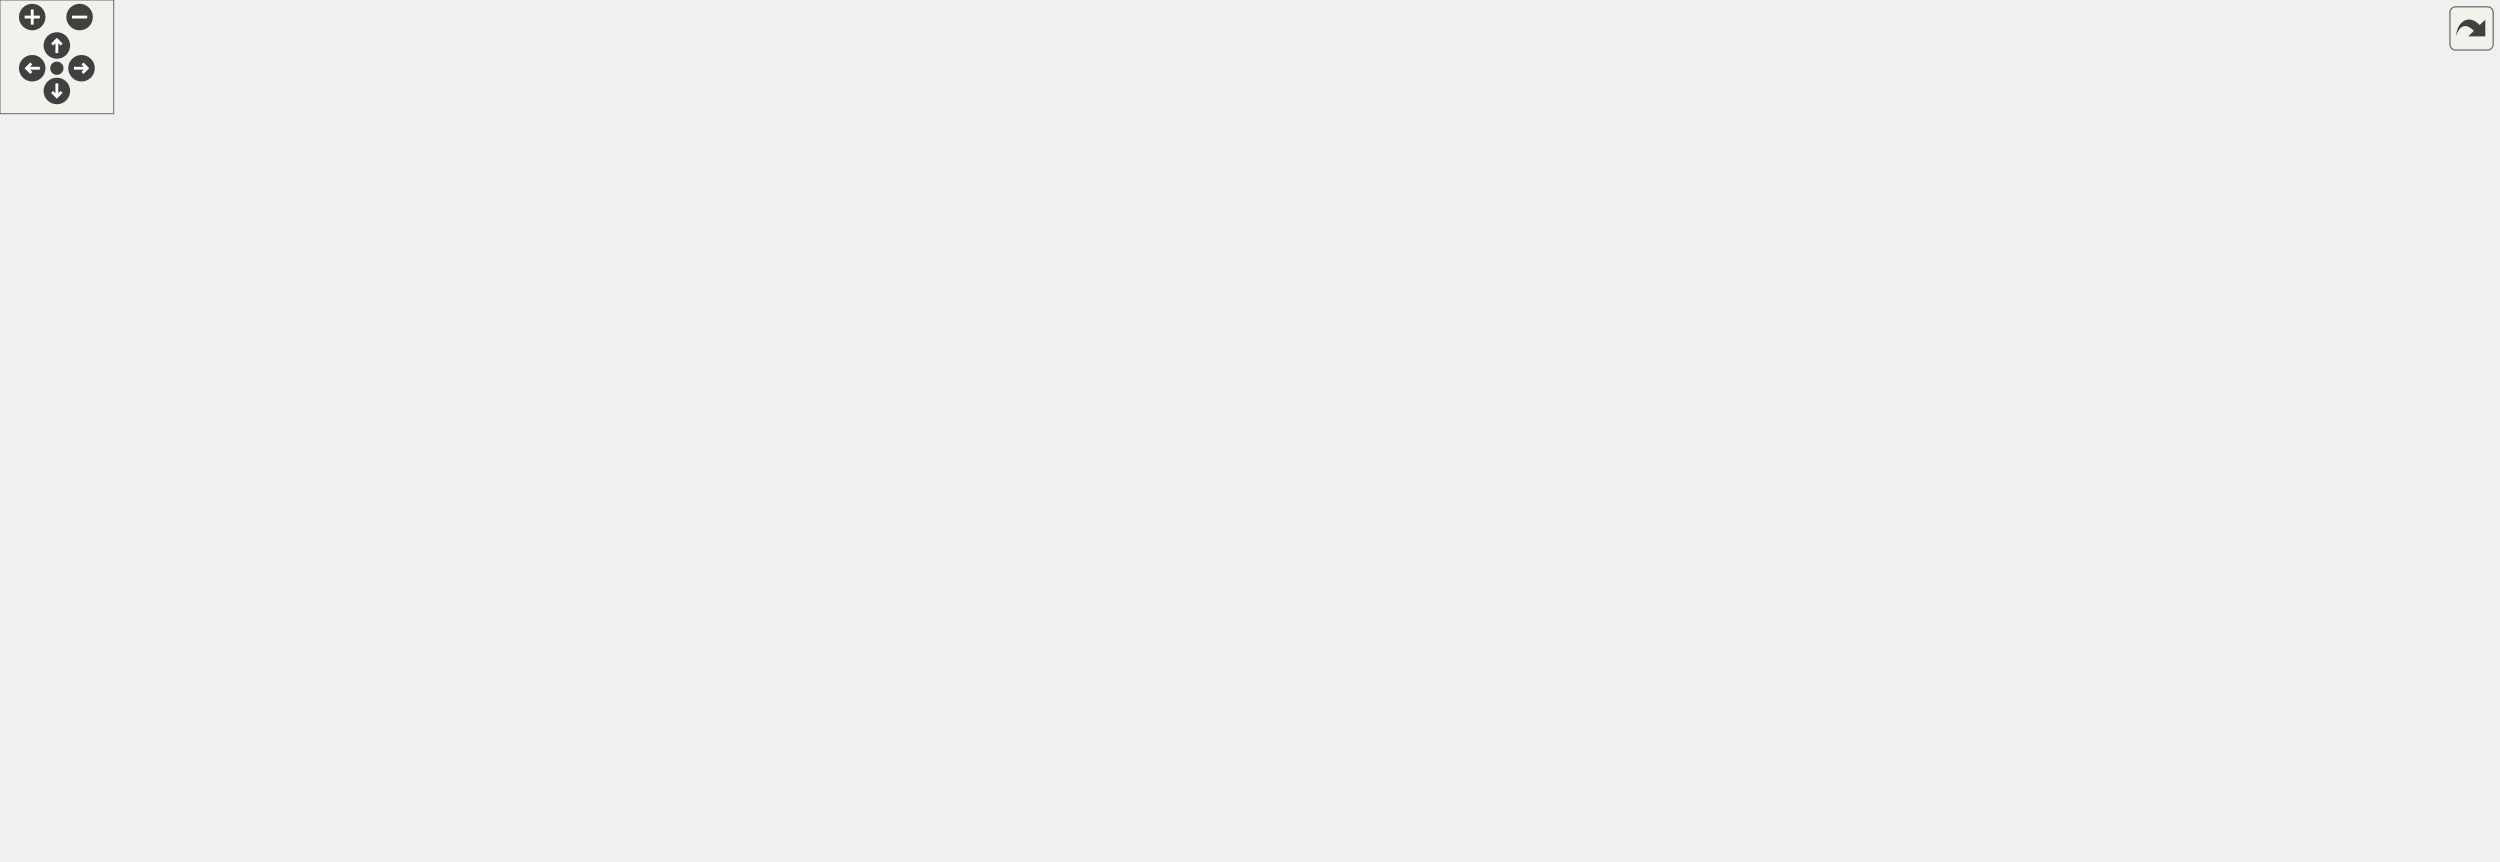
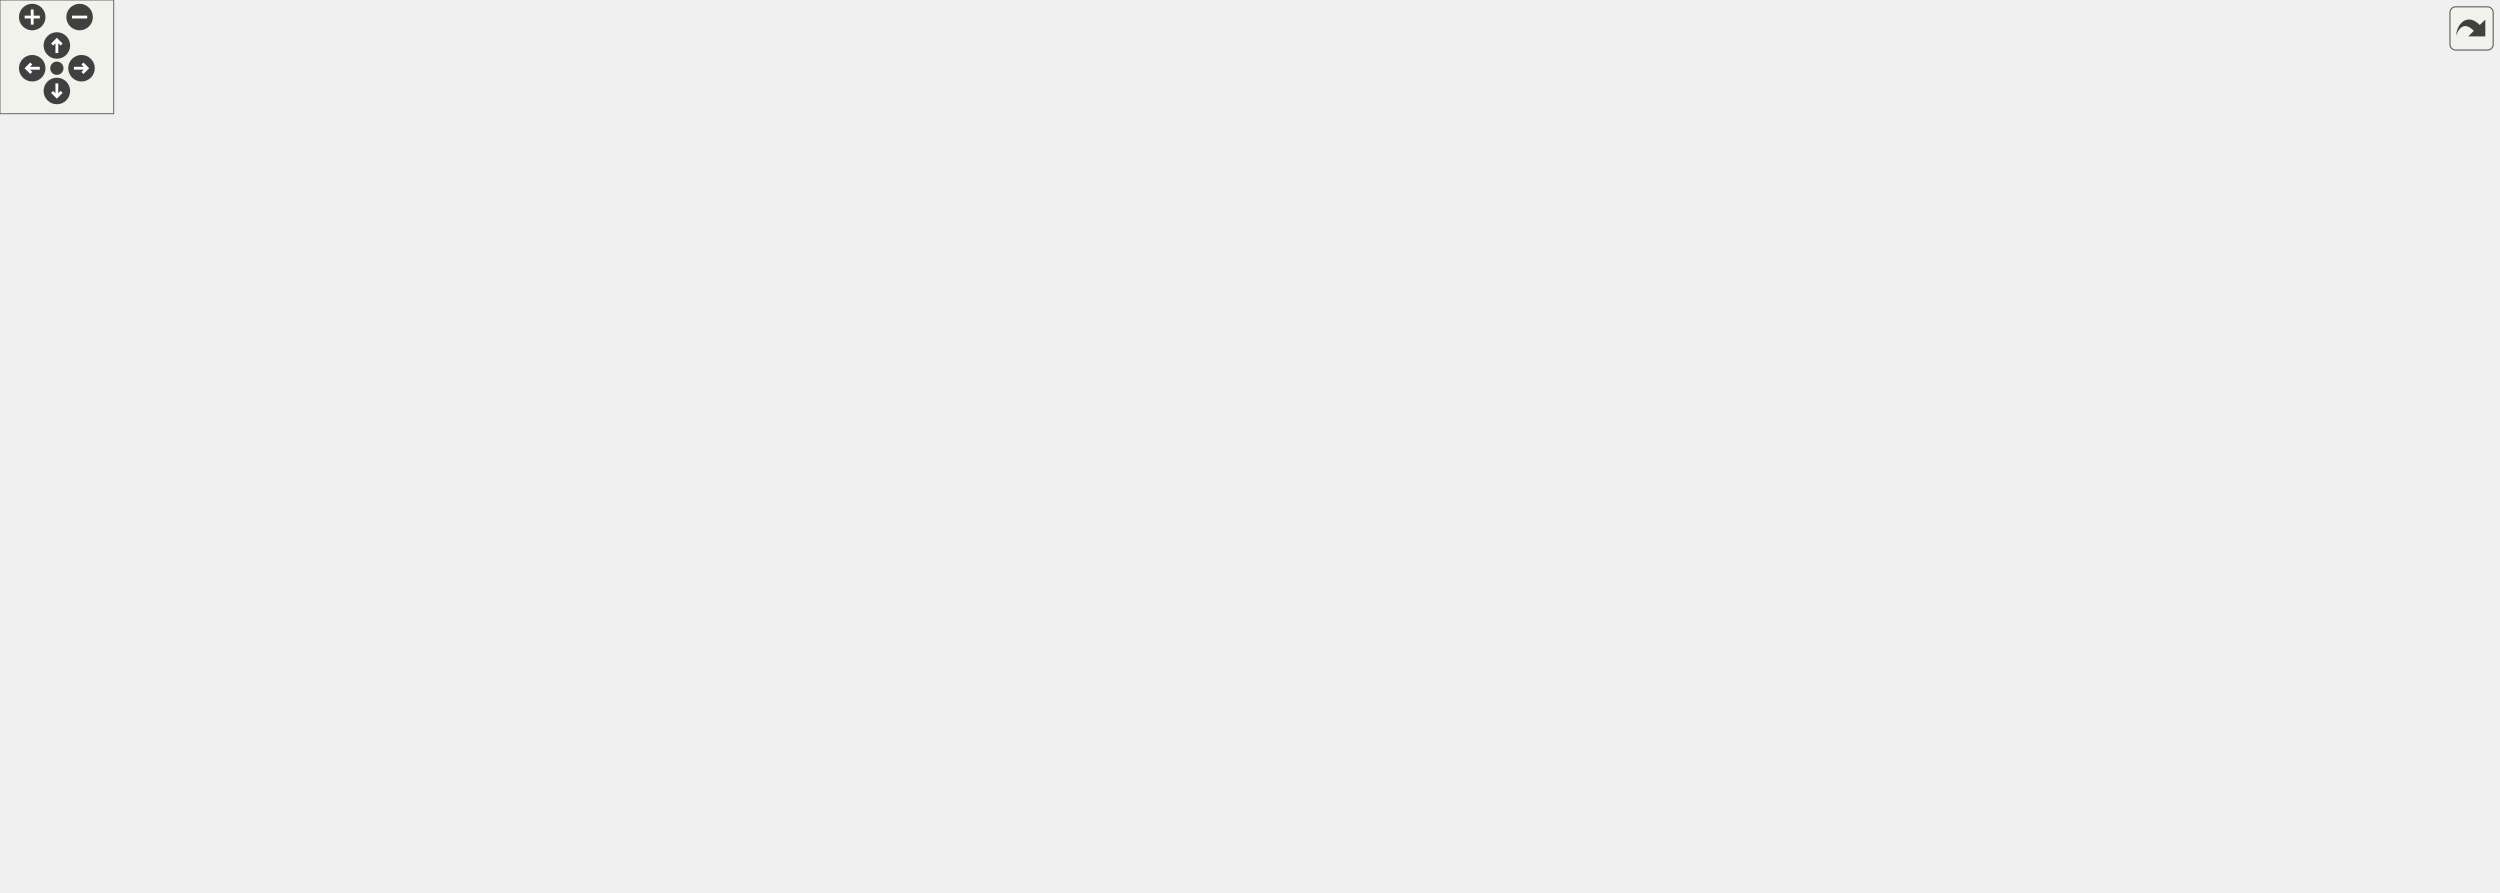
<svg xmlns="http://www.w3.org/2000/svg" xmlns:xlink="http://www.w3.org/1999/xlink" id="main" version="1.1" xml:space="preserve">
  <style type="text/css">
.edge:hover path { stroke: red; }
.edge:hover polygon { stroke: red; fill: red; }
</style>
  <defs>
    <circle id="rim" cx="0" cy="0" r="7" />
    <circle id="rim2" cx="0" cy="0" r="3.5" />
    <g id="zoomPlus">
      <use xlink:href="#rim" fill="#404040">
        <set attributeName="fill" to="#808080" begin="zoomplus.mouseover" end="zoomplus.mouseout" />
      </use>
      <path d="M-4,0h8M0,-4v8" fill="none" stroke="white" stroke-width="1.5" pointer-events="none" />
    </g>
    <g id="zoomMin">
      <use xlink:href="#rim" fill="#404040">
        <set attributeName="fill" to="#808080" begin="zoomminus.mouseover" end="zoomminus.mouseout" />
      </use>
      <path d="M-4,0h8" fill="none" stroke="white" stroke-width="1.5" pointer-events="none" />
    </g>
    <g id="dirArrow">
      <path fill="none" stroke="white" stroke-width="1.5" d="M0,-3.0v7 M-2.5,-0.5L0,-3.0L2.5,-0.5" />
    </g>
    <g id="resetDef">
      <use xlink:href="#rim2" fill="#404040">
        <set attributeName="fill" to="#808080" begin="reset.mouseover" end="reset.mouseout" />
      </use>
    </g>
  </defs>
  <svg id="graph" class="graph">
    <g id="viewport">
      <g id="node1" class="node">
        <g id="a_node1">
          <a xlink:title=" ">
-             <polygon fill="#bfbfbf" stroke="black" points="1191,-132.5 1191,-162.5 1318,-162.5 1318,-132.5 1191,-132.5" />
-             <text text-anchor="start" x="1199" y="-150.5" font-family="Helvetica,sans-Serif" font-size="10.00">wmtk::MshReader::get</text>
-             <text text-anchor="middle" x="1254.5" y="-139.5" font-family="Helvetica,sans-Serif" font-size="10.00">_num_tets</text>
+             <polygon fill="#bfbfbf" stroke="black" points="1191,-208.5 1191,-238.5 1318,-238.5 1318,-208.5 1191,-208.5" />
+             <text text-anchor="start" x="1199" y="-226.5" font-family="Helvetica,sans-Serif" font-size="10.00">wmtk::MshReader::get</text>
+             <text text-anchor="middle" x="1254.5" y="-215.5" font-family="Helvetica,sans-Serif" font-size="10.00">_num_tets</text>
          </a>
        </g>
      </g>
      <g id="node2" class="node">
        <g id="a_node2">
          <a xlink:href="classwmtk_1_1_msh_reader.html#a5eecae37de86c25ce483dbc69f14adac" target="_top" xlink:title=" ">
-             <polygon fill="none" stroke="black" points="1022,-138 1022,-157 1155,-157 1155,-138 1022,-138" />
-             <text text-anchor="middle" x="1088.5" y="-145" font-family="Helvetica,sans-Serif" font-size="10.00">wmtk::MshReader::read</text>
+             <polygon fill="none" stroke="black" points="1022,-214 1022,-233 1155,-233 1155,-214 1022,-214" />
+             <text text-anchor="middle" x="1088.5" y="-221" font-family="Helvetica,sans-Serif" font-size="10.00">wmtk::MshReader::read</text>
          </a>
        </g>
      </g>
      <g id="edge1" class="edge">
-         <path fill="none" stroke="midnightblue" d="M1180.43,-147.5C1172.04,-147.5 1163.54,-147.5 1155.26,-147.5" />
-         <polygon fill="midnightblue" stroke="midnightblue" points="1180.56,-151 1190.56,-147.5 1180.56,-144 1180.56,-151" />
+         <path fill="none" stroke="midnightblue" d="M1180.43,-223.5C1172.04,-223.5 1163.54,-223.5 1155.26,-223.5" />
+         <polygon fill="midnightblue" stroke="midnightblue" points="1180.56,-227 1190.56,-223.5 1180.56,-220 1180.56,-227" />
      </g>
      <g id="node3" class="node">
        <g id="a_node3">
          <a xlink:href="namespacewmtk.html#acc69252d3800a00676c9e7e51621538f" target="_top" xlink:title=" ">
-             <polygon fill="none" stroke="black" points="882,-138 882,-157 986,-157 986,-138 882,-138" />
-             <text text-anchor="middle" x="934" y="-145" font-family="Helvetica,sans-Serif" font-size="10.00">wmtk::read_mesh</text>
+             <polygon fill="none" stroke="black" points="882,-214 882,-233 986,-233 986,-214 882,-214" />
+             <text text-anchor="middle" x="934" y="-221" font-family="Helvetica,sans-Serif" font-size="10.00">wmtk::read_mesh</text>
          </a>
        </g>
      </g>
      <g id="edge2" class="edge">
-         <path fill="none" stroke="midnightblue" d="M1011.8,-147.5C1003.14,-147.5 994.47,-147.5 986.23,-147.5" />
-         <polygon fill="midnightblue" stroke="midnightblue" points="1011.94,-151 1021.94,-147.5 1011.94,-144 1011.94,-151" />
+         <path fill="none" stroke="midnightblue" d="M1011.8,-223.5C1003.14,-223.5 994.47,-223.5 986.23,-223.5" />
+         <polygon fill="midnightblue" stroke="midnightblue" points="1011.94,-227 1021.94,-223.5 1011.94,-220 1011.94,-227" />
      </g>
      <g id="node4" class="node">
        <g id="a_node4">
-           <a xlink:href="namespacewmtk_1_1components.html#acc0863c70557234ebf67c9b79e63fa71" target="_top" xlink:title=" ">
-             <polygon fill="none" stroke="black" points="686,-290 686,-309 827,-309 827,-290 686,-290" />
-             <text text-anchor="middle" x="756.5" y="-297" font-family="Helvetica,sans-Serif" font-size="10.00">wmtk::components::input</text>
+           <a xlink:href="classwmtk_1_1io_1_1_cache.html#a6d9002c95cb93e5e4e68eaa6b5083f8c" target="_top" xlink:title="Compare two caches for equality.">
+             <polygon fill="none" stroke="black" points="689.5,-309 689.5,-328 823.5,-328 823.5,-309 689.5,-309" />
+             <text text-anchor="middle" x="756.5" y="-316" font-family="Helvetica,sans-Serif" font-size="10.00">wmtk::io::Cache::equals</text>
          </a>
        </g>
      </g>
      <g id="edge3" class="edge">
-         <path fill="none" stroke="midnightblue" d="M914.08,-163.89C877.39,-195.66 797.65,-264.73 768.47,-290" />
-         <polygon fill="midnightblue" stroke="midnightblue" points="916.75,-166.2 922.02,-157.01 912.17,-160.91 916.75,-166.2" />
-       </g>
-       <g id="node9" class="node">
-         <g id="a_node9">
-           <a xlink:href="classwmtk_1_1io_1_1_cache.html#ae8e0a75e2e3df0e8a1680ab62bbc814e" target="_top" xlink:title="Load a mesh from cache.">
-             <polygon fill="none" stroke="black" points="679,-138 679,-157 834,-157 834,-138 679,-138" />
-             <text text-anchor="middle" x="756.5" y="-145" font-family="Helvetica,sans-Serif" font-size="10.00">wmtk::io::Cache::read_mesh</text>
-           </a>
-         </g>
-       </g>
-       <g id="edge11" class="edge">
-         <path fill="none" stroke="midnightblue" d="M871.42,-147.5C859.41,-147.5 846.68,-147.5 834.24,-147.5" />
-         <polygon fill="midnightblue" stroke="midnightblue" points="871.77,-151 881.77,-147.5 871.77,-144 871.77,-151" />
-       </g>
-       <g id="node16" class="node">
-         <g id="a_node16">
-           <a xlink:href="namespacewmtk_1_1components.html#abdd44e69a3ec70ad4b9c327dc3ae9d8e" target="_top" xlink:title=" ">
-             <polygon fill="none" stroke="black" points="667,-100 667,-119 846,-119 846,-100 667,-100" />
-             <text text-anchor="middle" x="756.5" y="-107" font-family="Helvetica,sans-Serif" font-size="10.00">wmtk::components::wildmeshing</text>
-           </a>
-         </g>
-       </g>
-       <g id="edge18" class="edge">
-         <path fill="none" stroke="midnightblue" d="M879.62,-135.81C868.51,-133.39 856.87,-130.85 846,-128.5 831.72,-125.41 816.13,-122.05 802.07,-119.04" />
-         <polygon fill="midnightblue" stroke="midnightblue" points="879.12,-139.28 889.64,-138 880.62,-132.45 879.12,-139.28" />
+         <path fill="none" stroke="midnightblue" d="M918.04,-240.97C902.02,-258.52 874.97,-284.98 846,-299.5 838.27,-303.37 829.78,-306.46 821.21,-308.92" />
+         <polygon fill="midnightblue" stroke="midnightblue" points="920.95,-242.96 924.98,-233.16 915.72,-238.31 920.95,-242.96" />
      </g>
      <g id="node5" class="node">
        <g id="a_node5">
+           <a xlink:href="namespacewmtk_1_1components.html#acc0863c70557234ebf67c9b79e63fa71" target="_top" xlink:title=" ">
+             <polygon fill="none" stroke="black" points="686,-271 686,-290 827,-290 827,-271 686,-271" />
+             <text text-anchor="middle" x="756.5" y="-278" font-family="Helvetica,sans-Serif" font-size="10.00">wmtk::components::input</text>
+           </a>
+         </g>
+       </g>
+       <g id="edge4" class="edge">
+         <path fill="none" stroke="midnightblue" d="M894.03,-236.16C861.68,-246.66 816.36,-261.38 786.97,-270.93" />
+         <polygon fill="midnightblue" stroke="midnightblue" points="895.2,-239.46 903.63,-233.04 893.03,-232.8 895.2,-239.46" />
+       </g>
+       <g id="node10" class="node">
+         <g id="a_node10">
+           <a xlink:href="classwmtk_1_1io_1_1_cache.html#ae8e0a75e2e3df0e8a1680ab62bbc814e" target="_top" xlink:title="Load a mesh from cache.">
+             <polygon fill="none" stroke="black" points="679,-157 679,-176 834,-176 834,-157 679,-157" />
+             <text text-anchor="middle" x="756.5" y="-164" font-family="Helvetica,sans-Serif" font-size="10.00">wmtk::io::Cache::read_mesh</text>
+           </a>
+         </g>
+       </g>
+       <g id="edge12" class="edge">
+         <path fill="none" stroke="midnightblue" d="M894.03,-210.84C861.68,-200.34 816.36,-185.62 786.97,-176.07" />
+         <polygon fill="midnightblue" stroke="midnightblue" points="893.03,-214.2 903.63,-213.96 895.2,-207.54 893.03,-214.2" />
+       </g>
+       <g id="node17" class="node">
+         <g id="a_node17">
+           <a xlink:href="namespacewmtk_1_1components.html#abdd44e69a3ec70ad4b9c327dc3ae9d8e" target="_top" xlink:title=" ">
+             <polygon fill="none" stroke="black" points="667,-119 667,-138 846,-138 846,-119 667,-119" />
+             <text text-anchor="middle" x="756.5" y="-126" font-family="Helvetica,sans-Serif" font-size="10.00">wmtk::components::wildmeshing</text>
+           </a>
+         </g>
+       </g>
+       <g id="edge19" class="edge">
+         <path fill="none" stroke="midnightblue" d="M918.04,-206.03C902.02,-188.48 874.97,-162.02 846,-147.5 838.27,-143.63 829.78,-140.54 821.21,-138.08" />
+         <polygon fill="midnightblue" stroke="midnightblue" points="915.72,-208.69 924.98,-213.84 920.95,-204.04 915.72,-208.69" />
+       </g>
+       <g id="node6" class="node">
+         <g id="a_node6">
          <a xlink:href="classwmtk_1_1utils_1_1metaprogramming_1_1detail_1_1_reference_wrapped_functor_return_cache.html#a79a5f07c106ce8b9c97ad9afc2bcbdcd" target="_top" xlink:title=" ">
            <polygon fill="none" stroke="black" points="221,-290 221,-331 406,-331 406,-290 221,-290" />
            <text text-anchor="start" x="229" y="-319" font-family="Helvetica,sans-Serif" font-size="10.00">wmtk::utils::metaprogramming</text>
            <text text-anchor="start" x="229" y="-308" font-family="Helvetica,sans-Serif" font-size="10.00">::detail::ReferenceWrappedFunctor</text>
            <text text-anchor="middle" x="313.5" y="-297" font-family="Helvetica,sans-Serif" font-size="10.00">ReturnCache::add</text>
          </a>
        </g>
      </g>
-       <g id="edge4" class="edge">
-         <path fill="none" stroke="midnightblue" d="M675.18,-301.5C599.32,-303.4 485.65,-306.23 406.26,-308.21" />
-         <polygon fill="midnightblue" stroke="midnightblue" points="675.71,-304.99 685.62,-301.24 675.54,-297.99 675.71,-304.99" />
-       </g>
-       <g id="node6" class="node">
-         <g id="a_node6">
+       <g id="edge5" class="edge">
+         <path fill="none" stroke="midnightblue" d="M675.64,-285.93C599.79,-291.09 485.82,-298.85 406.26,-304.26" />
+         <polygon fill="midnightblue" stroke="midnightblue" points="675.88,-289.42 685.62,-285.25 675.41,-282.44 675.88,-289.42" />
+       </g>
+       <g id="node7" class="node">
+         <g id="a_node7">
          <a xlink:href="classwmtk_1_1utils_1_1metaprogramming_1_1detail_1_1_reference_wrapped_functor_return_cache.html#a3fe48c2dfe4e46ed2f18e0a87d51bd22" target="_top" xlink:title=" ">
            <polygon fill="none" stroke="black" points="0,-295 0,-336 185,-336 185,-295 0,-295" />
            <text text-anchor="start" x="8" y="-324" font-family="Helvetica,sans-Serif" font-size="10.00">wmtk::utils::metaprogramming</text>
            <text text-anchor="start" x="8" y="-313" font-family="Helvetica,sans-Serif" font-size="10.00">::detail::ReferenceWrappedFunctor</text>
            <text text-anchor="middle" x="92.5" y="-302" font-family="Helvetica,sans-Serif" font-size="10.00">ReturnCache::get</text>
          </a>
        </g>
      </g>
-       <g id="edge5" class="edge">
-         <path fill="none" stroke="midnightblue" d="M679.22,-288.73C575.15,-275.87 383.08,-258.66 221,-280.5 199.28,-283.43 176.02,-289.04 155.39,-294.93" />
-         <polygon fill="midnightblue" stroke="midnightblue" points="678.96,-292.22 689.32,-290 679.83,-285.28 678.96,-292.22" />
-       </g>
-       <g id="node7" class="node">
-         <g id="a_node7">
+       <g id="edge6" class="edge">
+         <path fill="none" stroke="midnightblue" d="M675.73,-273.89C570.87,-266.7 381.2,-258.91 221,-280.5 199.28,-283.43 176.02,-289.04 155.39,-294.93" />
+         <polygon fill="midnightblue" stroke="midnightblue" points="675.69,-277.39 685.91,-274.6 676.18,-270.41 675.69,-277.39" />
+       </g>
+       <g id="node8" class="node">
+         <g id="a_node8">
          <a xlink:href="classwmtk_1_1utils_1_1metaprogramming_1_1detail_1_1_reference_wrapped_functor_return_cache.html#ae0f094cd19574b98771ed8eb7fac95b8" target="_top" xlink:title=" ">
            <polygon fill="none" stroke="black" points="444,-328 444,-369 629,-369 629,-328 444,-328" />
            <text text-anchor="start" x="452" y="-357" font-family="Helvetica,sans-Serif" font-size="10.00">wmtk::utils::metaprogramming</text>
            <text text-anchor="start" x="452" y="-346" font-family="Helvetica,sans-Serif" font-size="10.00">::detail::ReferenceWrappedFunctor</text>
            <text text-anchor="middle" x="536.5" y="-335" font-family="Helvetica,sans-Serif" font-size="10.00">ReturnCache::get_id</text>
          </a>
        </g>
      </g>
-       <g id="edge6" class="edge">
-         <path fill="none" stroke="midnightblue" d="M703.29,-311.24C680.97,-316.25 654.25,-322.26 628.85,-327.97" />
-         <polygon fill="midnightblue" stroke="midnightblue" points="704.22,-314.61 713.21,-309.01 702.68,-307.78 704.22,-314.61" />
-       </g>
-       <g id="node8" class="node">
-         <g id="a_node8">
+       <g id="edge7" class="edge">
+         <path fill="none" stroke="midnightblue" d="M694.25,-292.32C685.05,-294.48 675.73,-296.88 667,-299.5 650.56,-304.43 647.04,-307.38 631,-313.5 618.69,-318.2 605.45,-323.19 592.92,-327.89" />
+         <polygon fill="midnightblue" stroke="midnightblue" points="695.16,-295.7 704.14,-290.08 693.61,-288.87 695.16,-295.7" />
+       </g>
+       <g id="node9" class="node">
+         <g id="a_node9">
          <a xlink:href="classwmtk_1_1utils_1_1metaprogramming_1_1detail_1_1_reference_wrapped_functor_return_cache.html#a5290906e9b9c635dc1bd82246eb39b42" target="_top" xlink:title=" ">
            <polygon fill="none" stroke="black" points="221,-350 221,-391 406,-391 406,-350 221,-350" />
            <text text-anchor="start" x="229" y="-379" font-family="Helvetica,sans-Serif" font-size="10.00">wmtk::utils::metaprogramming</text>
            <text text-anchor="start" x="229" y="-368" font-family="Helvetica,sans-Serif" font-size="10.00">::detail::ReferenceWrappedFunctor</text>
            <text text-anchor="middle" x="313.5" y="-357" font-family="Helvetica,sans-Serif" font-size="10.00">ReturnCache::get_variant</text>
          </a>
        </g>
      </g>
-       <g id="edge10" class="edge">
-         <path fill="none" stroke="midnightblue" d="M737.04,-316.06C714.1,-335.42 672.85,-366.34 631,-378.5 557.5,-399.85 470.31,-395.61 406.08,-387.3" />
-         <polygon fill="midnightblue" stroke="midnightblue" points="739.62,-318.46 744.9,-309.27 735.04,-313.16 739.62,-318.46" />
-       </g>
-       <g id="edge7" class="edge">
+       <g id="edge11" class="edge">
+         <path fill="none" stroke="midnightblue" d="M676.61,-293.11C673.22,-294.97 669.99,-297.09 667,-299.5 636.93,-323.68 663.45,-357.63 631,-378.5 554.26,-427.86 443.96,-409.84 375.9,-391.07" />
+         <polygon fill="midnightblue" stroke="midnightblue" points="678.35,-296.15 685.92,-288.73 675.38,-289.82 678.35,-296.15" />
+       </g>
+       <g id="edge8" class="edge">
        <path fill="none" stroke="midnightblue" d="M433.72,-331C424.48,-329.41 415.16,-327.81 406.02,-326.24" />
        <polygon fill="midnightblue" stroke="midnightblue" points="433.25,-334.47 443.7,-332.71 434.43,-327.57 433.25,-334.47" />
      </g>
-       <g id="edge8" class="edge">
+       <g id="edge9" class="edge">
        <path fill="none" stroke="midnightblue" d="M433.72,-358.63C424.48,-359.55 415.16,-360.48 406.02,-361.39" />
        <polygon fill="midnightblue" stroke="midnightblue" points="434.09,-362.11 443.7,-357.64 433.4,-355.15 434.09,-362.11" />
      </g>
-       <g id="edge9" class="edge">
+       <g id="edge10" class="edge">
        <path fill="none" stroke="midnightblue" d="M220.79,-347.47C205.68,-343.67 190.11,-339.76 175.26,-336.03" />
        <polygon fill="midnightblue" stroke="midnightblue" points="220.09,-350.9 230.64,-349.94 221.79,-344.11 220.09,-350.9" />
      </g>
-       <g id="node10" class="node">
-         <g id="a_node10">
+       <g id="node11" class="node">
+         <g id="a_node11">
          <a xlink:href="namespacewmtk_1_1components.html#a21e25d3a6f734e991354c2294bf49bbe" target="_top" xlink:title=" ">
            <polygon fill="none" stroke="black" points="442,-50 442,-69 631,-69 631,-50 442,-50" />
            <text text-anchor="middle" x="536.5" y="-57" font-family="Helvetica,sans-Serif" font-size="10.00">wmtk::components::delaunay_exec</text>
          </a>
        </g>
      </g>
-       <g id="edge12" class="edge">
-         <path fill="none" stroke="midnightblue" d="M676.92,-134.04C673.47,-132.39 670.14,-130.56 667,-128.5 644.08,-113.51 654,-93.36 631,-78.5 625.02,-74.63 618.41,-71.53 611.55,-69.04" />
-         <polygon fill="midnightblue" stroke="midnightblue" points="675.73,-137.33 686.3,-137.94 678.42,-130.87 675.73,-137.33" />
-       </g>
-       <g id="node11" class="node">
-         <g id="a_node11">
+       <g id="edge13" class="edge">
+         <path fill="none" stroke="midnightblue" d="M674.4,-152.39C671.82,-150.91 669.34,-149.28 667,-147.5 639.48,-126.55 658.64,-99.3 631,-78.5 625.97,-74.71 620.37,-71.63 614.49,-69.13" />
+         <polygon fill="midnightblue" stroke="midnightblue" points="672.97,-155.59 683.49,-156.88 676.07,-149.31 672.97,-155.59" />
+       </g>
+       <g id="node12" class="node">
+         <g id="a_node12">
          <a xlink:href="namespacewmtk_1_1components.html#a6966b2a96c545f618a274961433aed56" target="_top" xlink:title=" ">
            <polygon fill="none" stroke="black" points="457.5,-0.5 457.5,-30.5 615.5,-30.5 615.5,-0.5 457.5,-0.5" />
            <text text-anchor="start" x="465.5" y="-18.5" font-family="Helvetica,sans-Serif" font-size="10.00">wmtk::components::isotropic</text>
            <text text-anchor="middle" x="536.5" y="-7.5" font-family="Helvetica,sans-Serif" font-size="10.00">_remeshing</text>
          </a>
        </g>
      </g>
-       <g id="edge13" class="edge">
-         <path fill="none" stroke="midnightblue" d="M673.33,-133.13C671.12,-131.72 669,-130.18 667,-128.5 634.6,-101.37 662.72,-68.42 631,-40.5 626.46,-36.5 621.35,-33.14 615.91,-30.3" />
-         <polygon fill="midnightblue" stroke="midnightblue" points="671.77,-136.27 682.23,-137.97 675.12,-130.12 671.77,-136.27" />
-       </g>
-       <g id="node12" class="node">
-         <g id="a_node12">
+       <g id="edge14" class="edge">
+         <path fill="none" stroke="midnightblue" d="M672.41,-151.76C670.52,-150.45 668.71,-149.03 667,-147.5 629.57,-114.08 667.58,-74.84 631,-40.5 626.47,-36.25 621.29,-32.7 615.75,-29.74" />
+         <polygon fill="midnightblue" stroke="midnightblue" points="670.71,-154.83 681.11,-156.87 674.26,-148.79 670.71,-154.83" />
+       </g>
+       <g id="node13" class="node">
+         <g id="a_node13">
          <a xlink:href="namespacewmtk_1_1components.html#aac5b85cd0cb0fc0f003a9035c9803abe" target="_top" xlink:title="Perform maching tetrahedra/triangles.">
            <polygon fill="none" stroke="black" points="455.5,-214 455.5,-233 617.5,-233 617.5,-214 455.5,-214" />
            <text text-anchor="middle" x="536.5" y="-221" font-family="Helvetica,sans-Serif" font-size="10.00">wmtk::components::marching</text>
          </a>
        </g>
      </g>
-       <g id="edge14" class="edge">
-         <path fill="none" stroke="midnightblue" d="M728.77,-161.91C704.03,-174.72 665.92,-193.12 631,-204.5 619.5,-208.25 606.96,-211.4 594.9,-214" />
-         <polygon fill="midnightblue" stroke="midnightblue" points="730.64,-164.88 737.88,-157.14 727.39,-158.68 730.64,-164.88" />
-       </g>
-       <g id="node13" class="node">
-         <g id="a_node13">
+       <g id="edge15" class="edge">
+         <path fill="none" stroke="midnightblue" d="M717.4,-179.17C692.89,-187.05 660.26,-197.08 631,-204.5 617.51,-207.92 602.81,-211.14 589.14,-213.93" />
+         <polygon fill="midnightblue" stroke="midnightblue" points="718.61,-182.45 727.04,-176.04 716.45,-175.8 718.61,-182.45" />
+       </g>
+       <g id="node14" class="node">
+         <g id="a_node14">
          <a xlink:href="namespacewmtk_1_1components.html#a1545ca81e801e5e1999f743db925c6f0" target="_top" xlink:title=" ">
            <polygon fill="none" stroke="black" points="453,-176 453,-195 620,-195 620,-176 453,-176" />
            <text text-anchor="middle" x="536.5" y="-183" font-family="Helvetica,sans-Serif" font-size="10.00">wmtk::components::mesh_info</text>
          </a>
        </g>
      </g>
-       <g id="edge15" class="edge">
-         <path fill="none" stroke="midnightblue" d="M690.81,-158.78C659.45,-164.24 622.19,-170.74 592.25,-175.96" />
-         <polygon fill="midnightblue" stroke="midnightblue" points="691.52,-162.21 700.77,-157.04 690.32,-155.31 691.52,-162.21" />
-       </g>
-       <g id="node14" class="node">
-         <g id="a_node14">
+       <g id="edge16" class="edge">
+         <path fill="none" stroke="midnightblue" d="M668.57,-174.08C652.61,-175.47 636,-176.92 620.17,-178.29" />
+         <polygon fill="midnightblue" stroke="midnightblue" points="669.29,-177.53 678.95,-173.17 668.68,-170.55 669.29,-177.53" />
+       </g>
+       <g id="node15" class="node">
+         <g id="a_node15">
          <a xlink:href="namespacewmtk_1_1components.html#a2ee3b8a38040141d283b2b7c1c50d1d3" target="_top" xlink:title=" ">
            <polygon fill="none" stroke="black" points="462.5,-138 462.5,-157 610.5,-157 610.5,-138 462.5,-138" />
            <text text-anchor="middle" x="536.5" y="-145" font-family="Helvetica,sans-Serif" font-size="10.00">wmtk::components::output</text>
          </a>
        </g>
      </g>
-       <g id="edge16" class="edge">
-         <path fill="none" stroke="midnightblue" d="M668.94,-147.5C649.61,-147.5 629.3,-147.5 610.57,-147.5" />
-         <polygon fill="midnightblue" stroke="midnightblue" points="668.95,-151 678.95,-147.5 668.95,-144 668.95,-151" />
-       </g>
-       <g id="node15" class="node">
-         <g id="a_node15">
+       <g id="edge17" class="edge">
+         <path fill="none" stroke="midnightblue" d="M668.94,-158.96C649.61,-157.27 629.3,-155.5 610.57,-153.87" />
+         <polygon fill="midnightblue" stroke="midnightblue" points="668.68,-162.45 678.95,-159.83 669.29,-155.47 668.68,-162.45" />
+       </g>
+       <g id="node16" class="node">
+         <g id="a_node16">
          <a xlink:href="namespacewmtk_1_1components.html#a2ddd687e41d1d3739fb61c70111d62b1" target="_top" xlink:title=" ">
            <polygon fill="none" stroke="black" points="461,-88.5 461,-118.5 612,-118.5 612,-88.5 461,-88.5" />
            <text text-anchor="start" x="469" y="-106.5" font-family="Helvetica,sans-Serif" font-size="10.00">wmtk::components::regular</text>
            <text text-anchor="middle" x="536.5" y="-95.5" font-family="Helvetica,sans-Serif" font-size="10.00">_space</text>
          </a>
        </g>
      </g>
-       <g id="edge17" class="edge">
-         <path fill="none" stroke="midnightblue" d="M698.37,-135.97C672.01,-130.65 640.36,-124.26 612.14,-118.57" />
-         <polygon fill="midnightblue" stroke="midnightblue" points="697.7,-139.4 708.2,-137.95 699.09,-132.54 697.7,-139.4" />
+       <g id="edge18" class="edge">
+         <path fill="none" stroke="midnightblue" d="M689.78,-154.51C682.02,-152.47 674.27,-150.14 667,-147.5 650,-141.32 647.84,-135.1 631,-128.5 621.61,-124.82 611.49,-121.49 601.49,-118.56" />
+         <polygon fill="midnightblue" stroke="midnightblue" points="689.06,-157.93 699.61,-156.93 690.74,-151.14 689.06,-157.93" />
      </g>
    </g>
  </svg>
  <g id="navigator" transform="translate(0 0)" fill="#404254">
    <rect fill="#f2f5e9" fill-opacity="0.5" stroke="#606060" stroke-width=".5" x="0" y="0" width="60" height="60" />
    <use id="zoomplus" xlink:href="#zoomPlus" x="17" y="9" />
    <use id="zoomminus" xlink:href="#zoomMin" x="42" y="9" />
    <use id="reset" xlink:href="#resetDef" x="30" y="36" />
    <g id="arrowUp" xlink:href="#dirArrow" transform="translate(30 24)">
      <use xlink:href="#rim" fill="#404040">
        <set attributeName="fill" to="#808080" begin="arrowUp.mouseover" end="arrowUp.mouseout" />
      </use>
      <path fill="none" stroke="white" stroke-width="1.5" d="M0,-3.0v7 M-2.5,-0.5L0,-3.0L2.5,-0.5" />
    </g>
    <g id="arrowRight" xlink:href="#dirArrow" transform="rotate(90) translate(36 -43)">
      <use xlink:href="#rim" fill="#404040">
        <set attributeName="fill" to="#808080" begin="arrowRight.mouseover" end="arrowRight.mouseout" />
      </use>
      <path fill="none" stroke="white" stroke-width="1.5" d="M0,-3.0v7 M-2.5,-0.5L0,-3.0L2.5,-0.5" />
    </g>
    <g id="arrowDown" xlink:href="#dirArrow" transform="rotate(180) translate(-30 -48)">
      <use xlink:href="#rim" fill="#404040">
        <set attributeName="fill" to="#808080" begin="arrowDown.mouseover" end="arrowDown.mouseout" />
      </use>
      <path fill="none" stroke="white" stroke-width="1.5" d="M0,-3.0v7 M-2.5,-0.5L0,-3.0L2.5,-0.5" />
    </g>
    <g id="arrowLeft" xlink:href="#dirArrow" transform="rotate(270) translate(-36 17)">
      <use xlink:href="#rim" fill="#404040">
        <set attributeName="fill" to="#808080" begin="arrowLeft.mouseover" end="arrowLeft.mouseout" />
      </use>
      <path fill="none" stroke="white" stroke-width="1.5" d="M0,-3.0v7 M-2.5,-0.5L0,-3.0L2.5,-0.5" />
    </g>
  </g>
  <svg viewBox="0 0 15 15" width="100%" height="30px" preserveAspectRatio="xMaxYMin meet">
    <g id="arrow_out" transform="scale(0.3 0.3)">
      <a xlink:href="classwmtk_1_1_msh_reader_aff67a9acab713b89eafc0d4412f3288d_icgraph_org.svg" target="_base">
        <rect id="button" ry="5" rx="5" y="6" x="6" height="38" width="38" fill="#f2f5e9" fill-opacity="0.5" stroke="#606060" stroke-width="1.0" />
        <path id="arrow" d="M 11.5,31.437 C 11.94,20.098 22.043,11.323 32.159,21.979 L 37.069,17.246 C 37.069,17.246 37.088,32 37.088,32 L 22.16,31.978 C 22.16,31.978 26.998,27.14 26.998,27.14 C 18.529,18.264 13.292,25.23 11.5,31.437 z" style="fill:#404040;" />
      </a>
    </g>
  </svg>
</svg>
